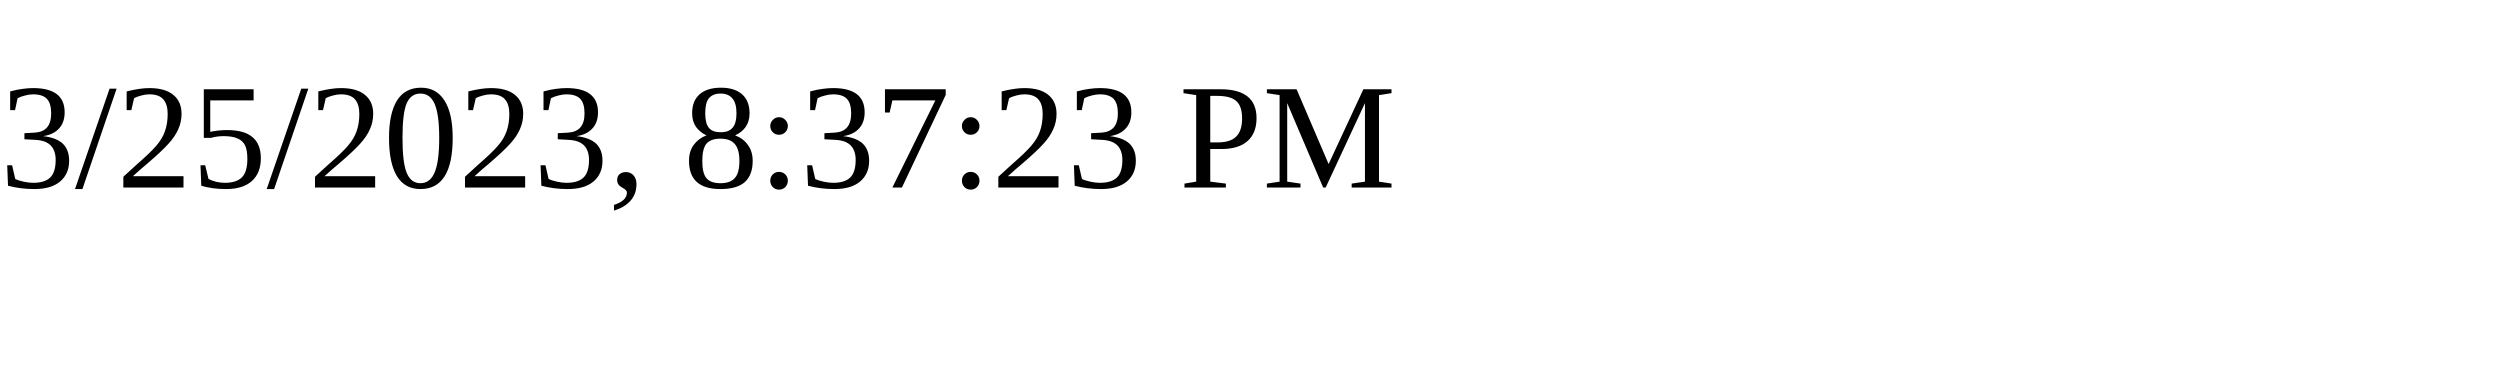
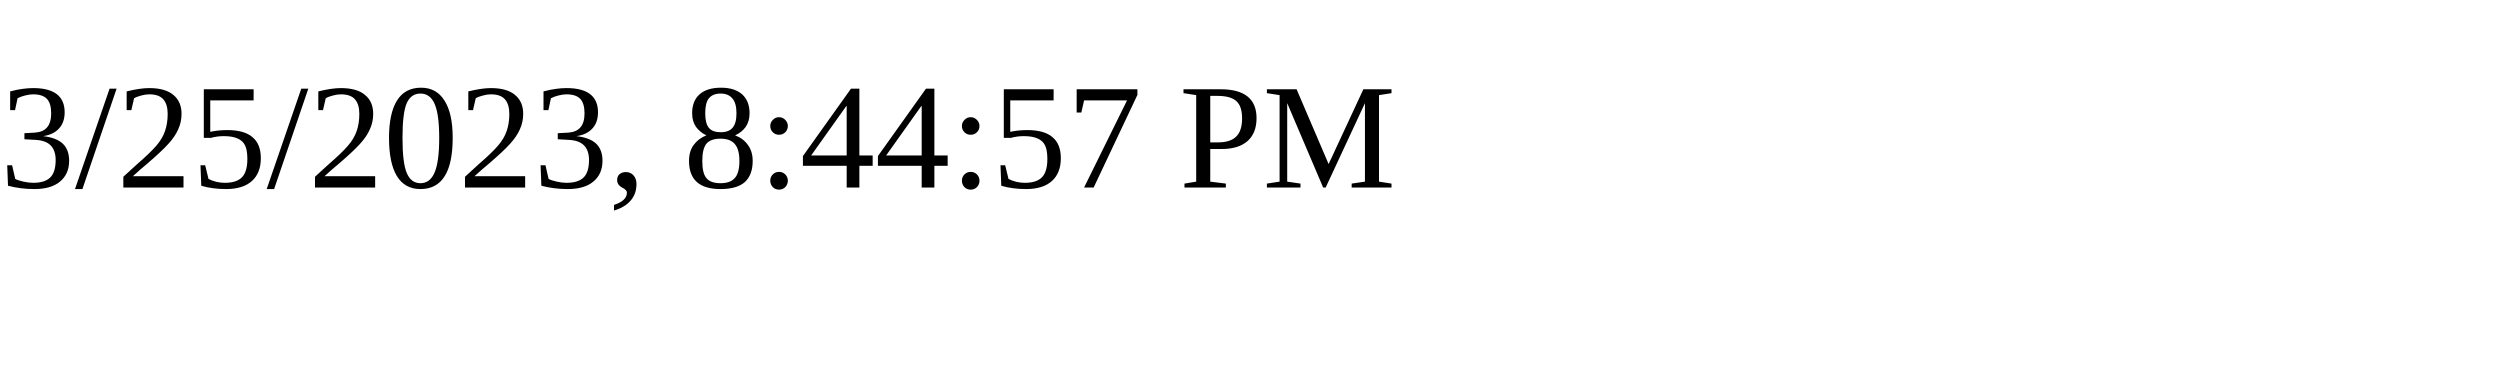
<svg xmlns="http://www.w3.org/2000/svg" height="30" width="200">
-   <text x="0" y="15">3/25/2023, 8:37:23 PM</text>
+   <text x="0" y="15">3/25/2023, 8:44:57 PM</text>
</svg>
